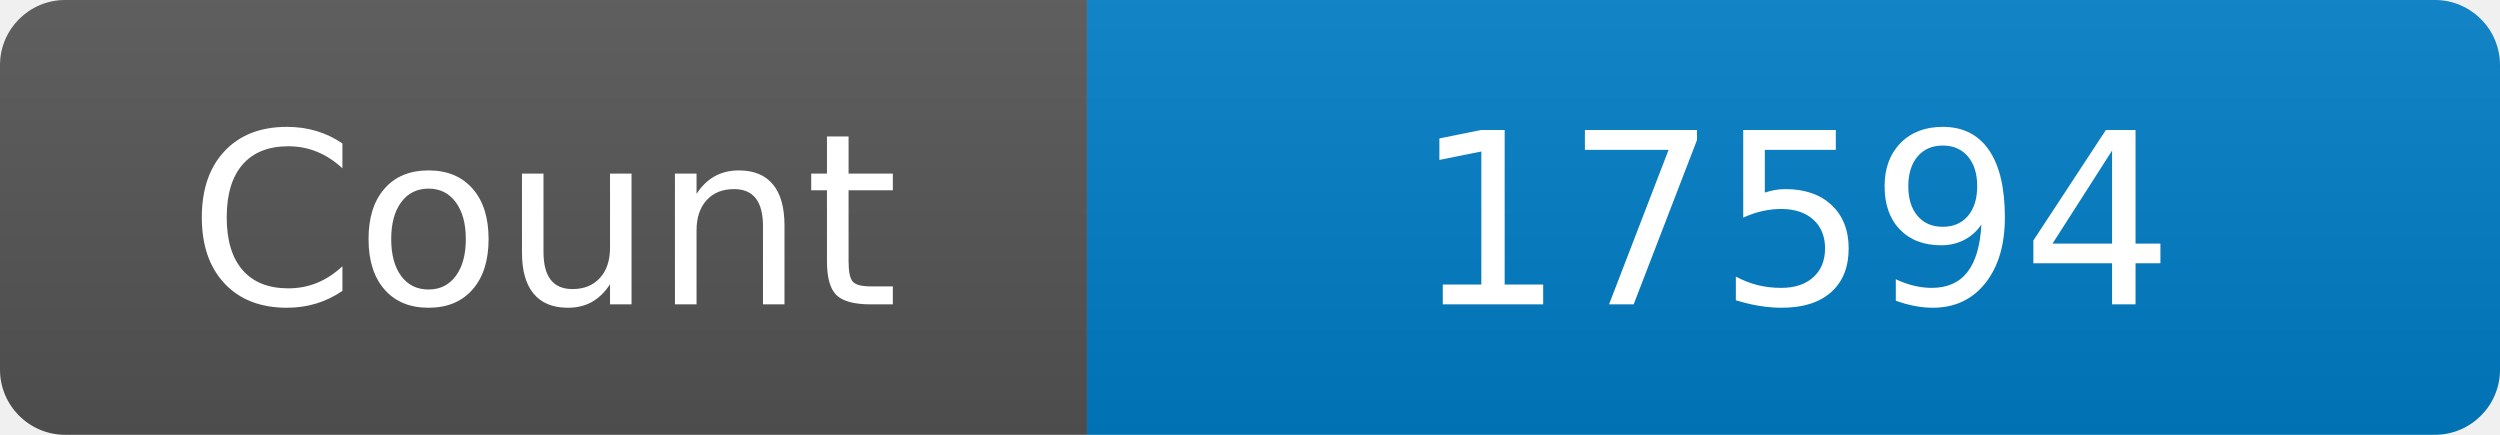
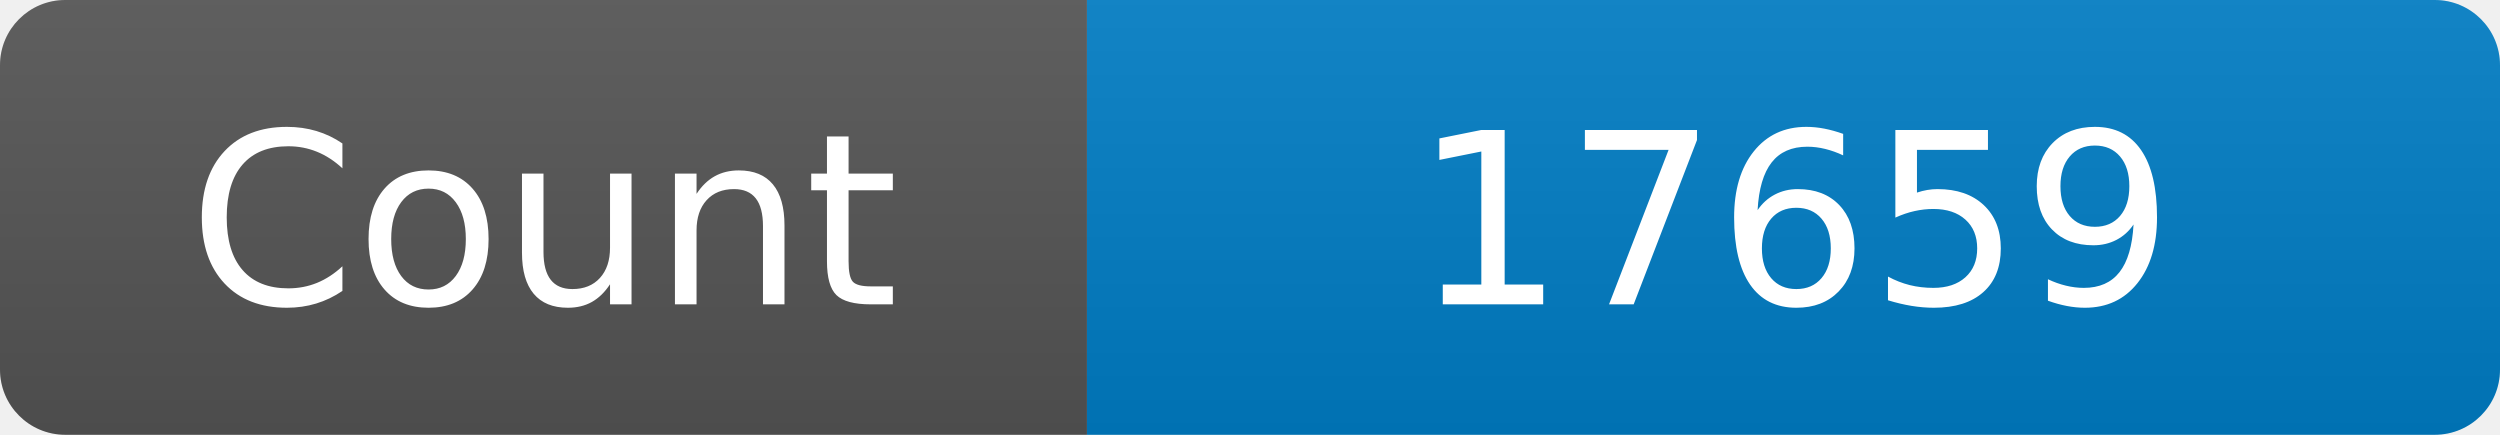
<svg xmlns="http://www.w3.org/2000/svg" width="115" height="20" role="img" aria-label="Maintained?: yes">
  <linearGradient id="s" x2="0" y2="100%">
    <stop offset="0" stop-color="#bbb" stop-opacity=".1" />
    <stop offset="1" stop-opacity=".1" />
  </linearGradient>
  <clipPath id="r">
    <rect width="115" height="20" rx="3" fill="#fff" />
  </clipPath>
  <g clip-path="url(#r)">
    <rect width="50" height="20" fill="#555" />
    <rect x="50" width="160" height="20" fill="#007ec6" />
    <rect width="115" height="20" fill="url(#s)" />
  </g>
  <g fill="#fff" text-anchor="middle" font-family="Verdana,Geneva,DejaVu Sans,sans-serif" font-size="110">
    <text x="250" y="140" transform="scale(.1)" fill="#fff">Count</text>
-     <text x="825" y="140" transform="scale(.1)" fill="#fff">17594</text>
+     <text x="825" y="140" transform="scale(.1)" fill="#fff">17659</text>
  </g>
</svg>
